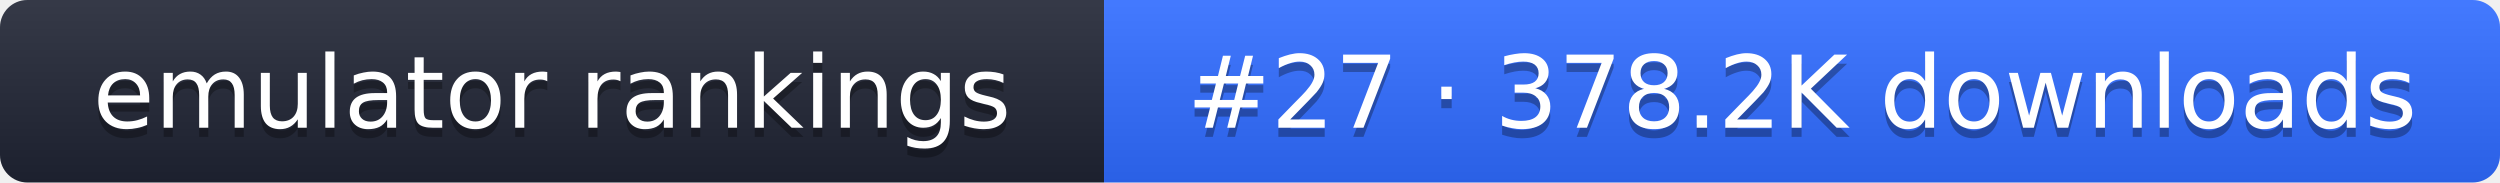
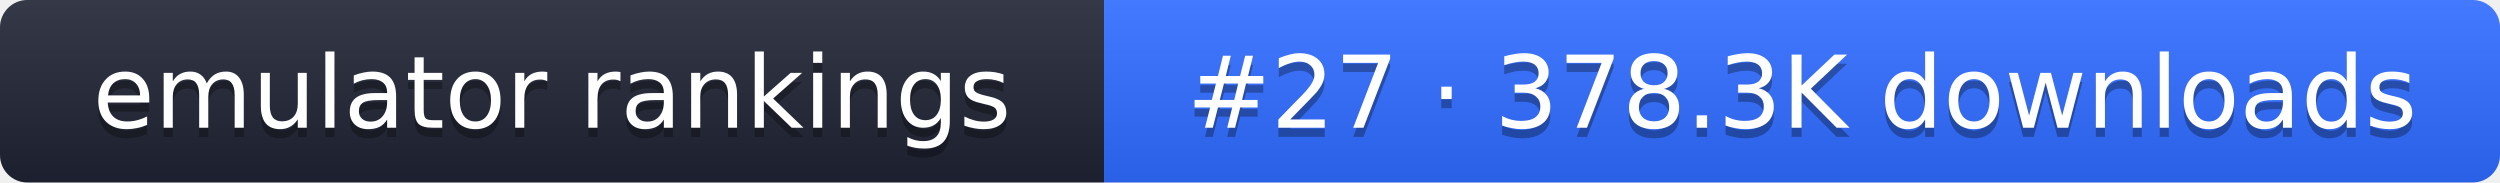
- <svg xmlns="http://www.w3.org/2000/svg" width="274" height="20" role="img" aria-label="emulator rankings: #27 · 378.2K downloads">
+ <svg xmlns="http://www.w3.org/2000/svg" width="274" height="20" role="img" aria-label="emulator rankings: #27 · 378.3K downloads">
  <linearGradient id="g" x2="0" y2="100%">
    <stop offset="0" stop-color="#fff" stop-opacity=".1" />
    <stop offset="1" stop-opacity=".1" />
  </linearGradient>
  <clipPath id="r">
    <rect width="274" height="20" rx="3" fill="#fff" />
  </clipPath>
  <g clip-path="url(#r)">
    <rect width="121" height="20" fill="#1f2433" />
    <rect x="121" width="153" height="20" fill="#2f6bff" />
    <rect width="274" height="20" fill="url(#g)" />
  </g>
  <g fill="#fff" text-anchor="middle" font-family="Verdana,DejaVu Sans,sans-serif" font-size="11">
    <text x="60.5" y="15" fill="#010101" fill-opacity=".3">emulator rankings</text>
    <text x="60.5" y="14">emulator rankings</text>
-     <text x="197.5" y="15" fill="#010101" fill-opacity=".3">#27 · 378.2K downloads</text>
-     <text x="197.5" y="14">#27 · 378.2K downloads</text>
+     <text x="197.5" y="15" fill="#010101" fill-opacity=".3">#27 · 378.3K downloads</text>
+     <text x="197.5" y="14">#27 · 378.3K downloads</text>
  </g>
</svg>
